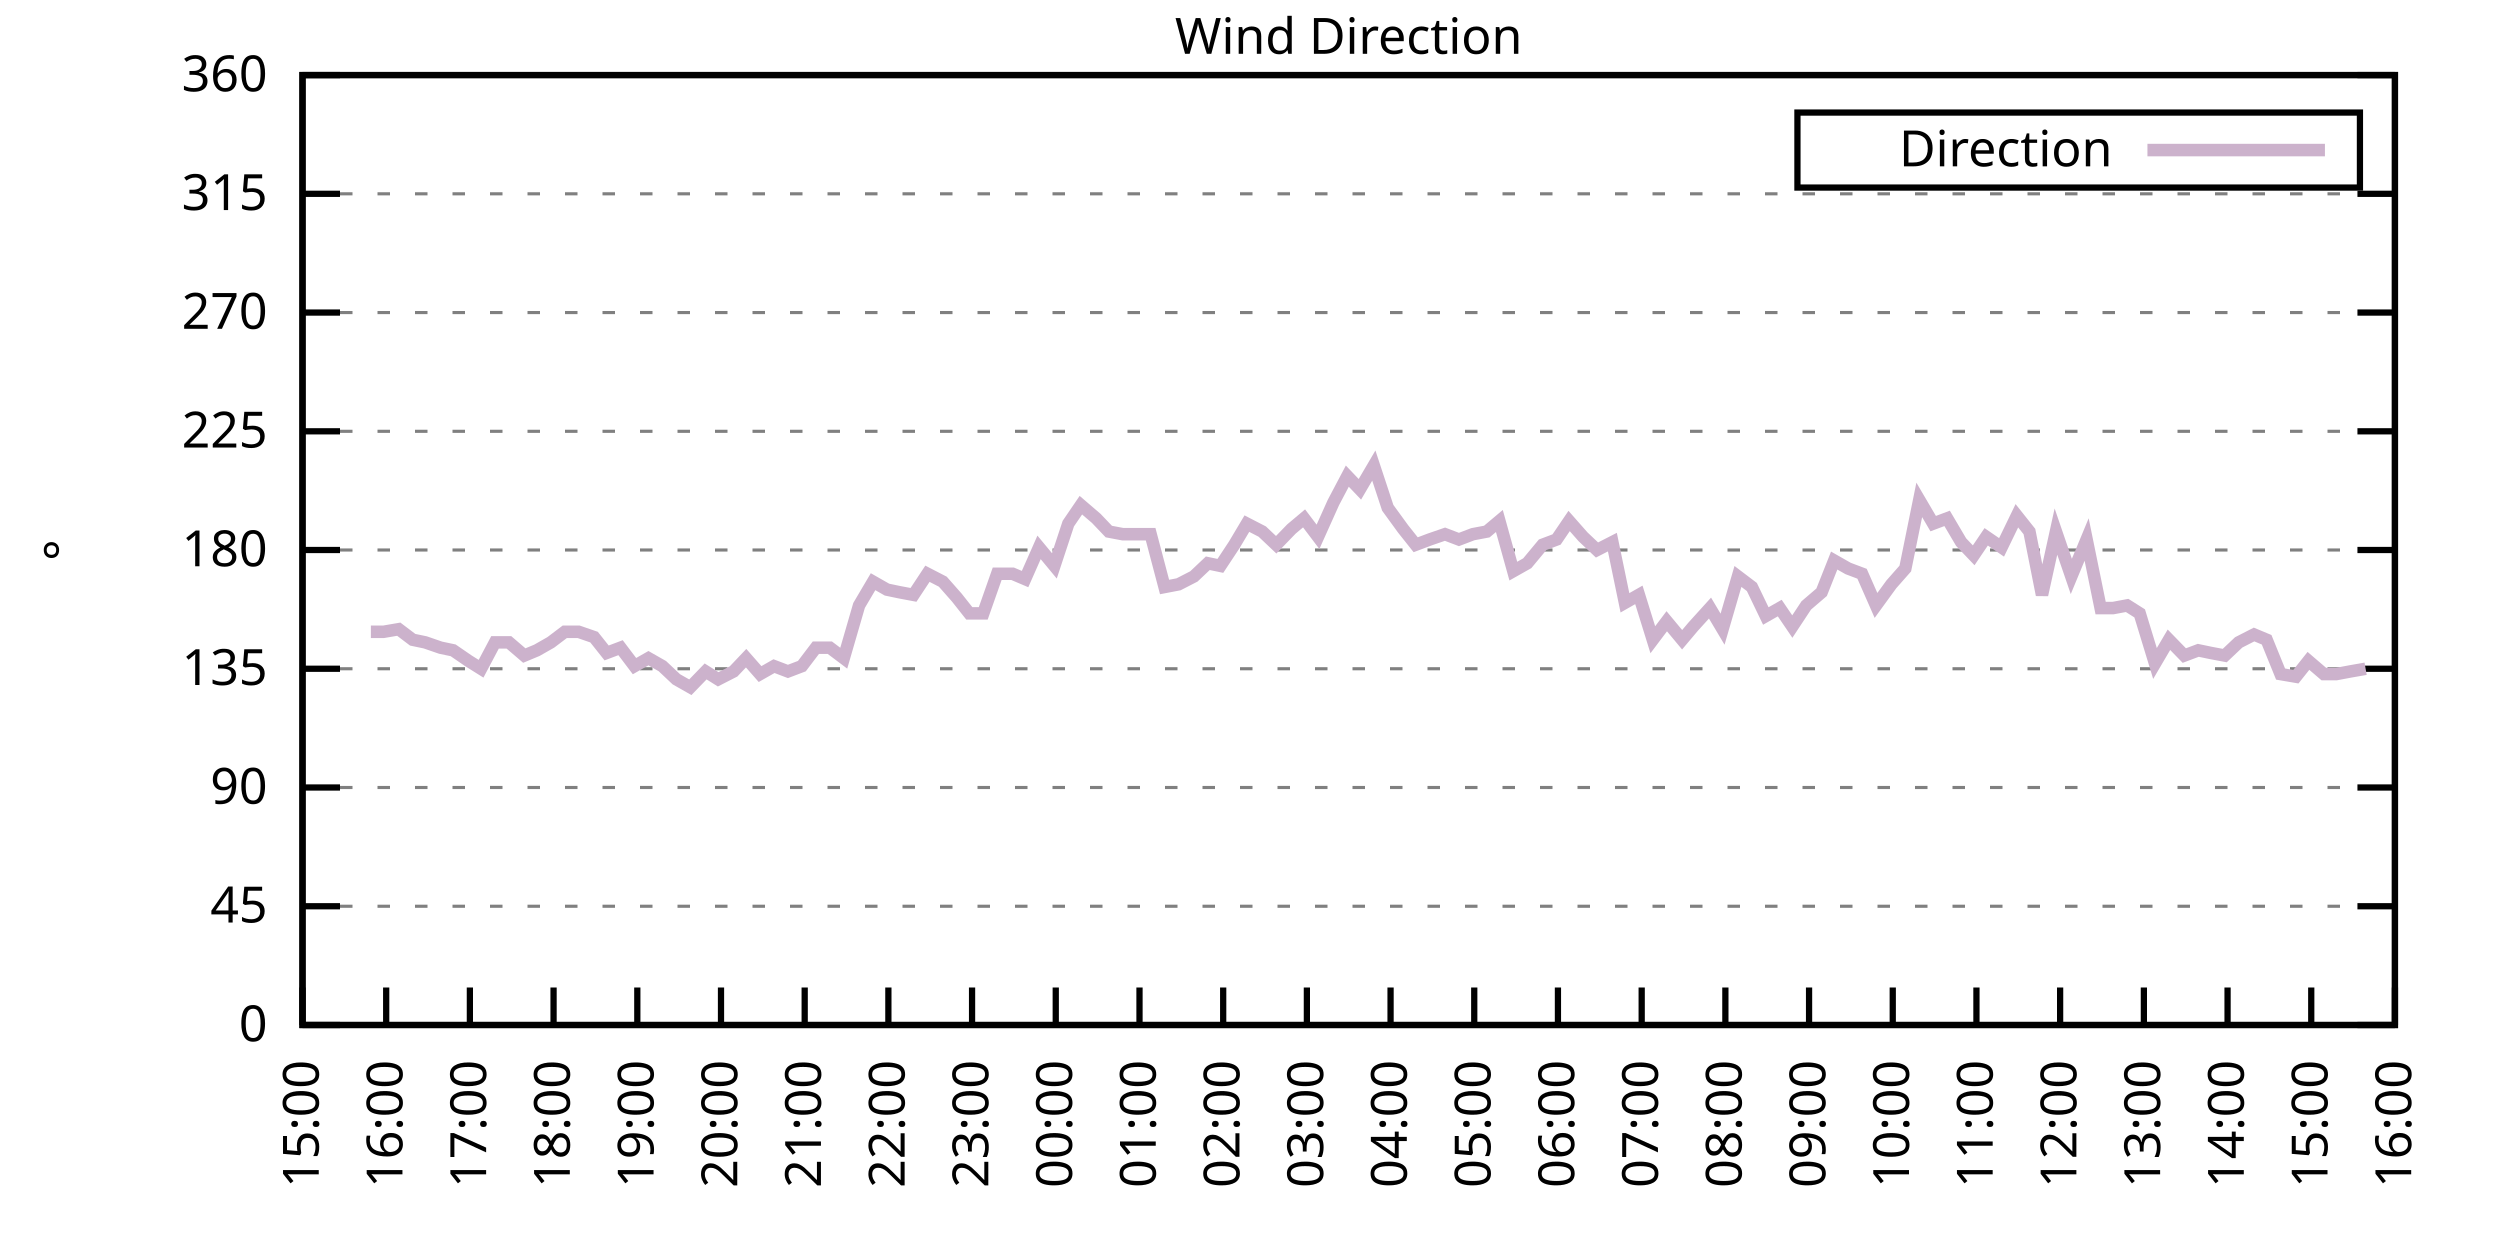
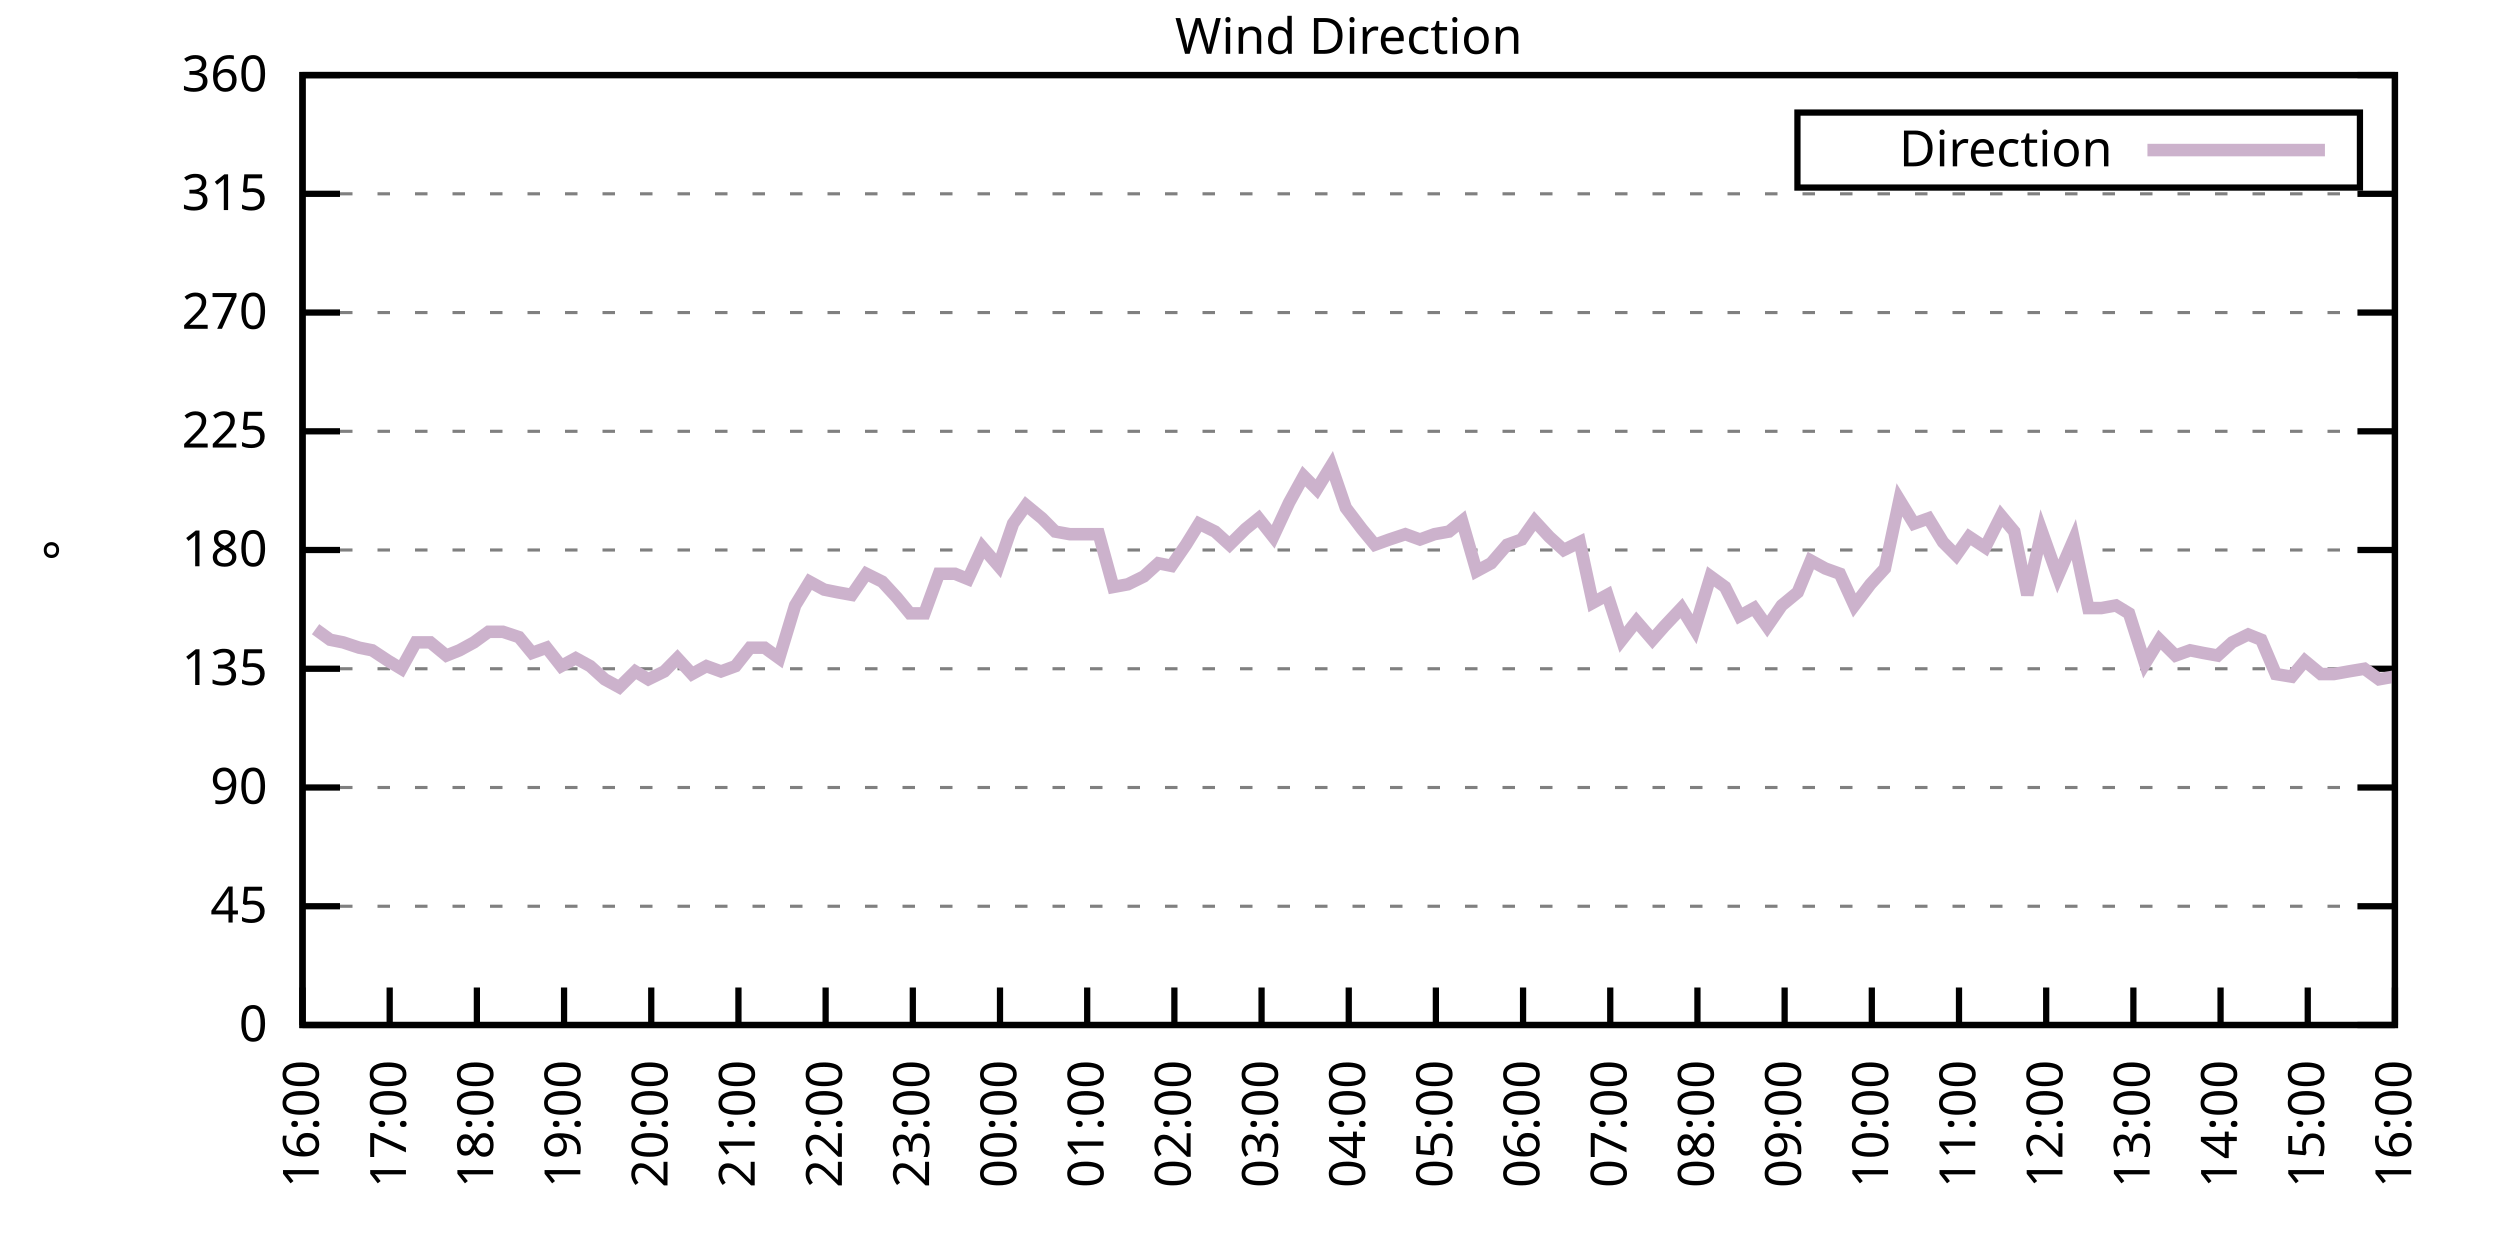
<svg xmlns="http://www.w3.org/2000/svg" xmlns:xlink="http://www.w3.org/1999/xlink" width="400" height="200" viewBox="0 0 400 200">
  <g id="gnuplot_canvas">
    <rect x="0" y="0" width="400" height="200" fill="none" />
    <defs>
      <circle id="gpDot" r="0.5" stroke-width="0.5" stroke="currentColor" />
      <path id="gpPt0" stroke-width="0.333" stroke="currentColor" d="M-1,0 h2 M0,-1 v2" />
      <path id="gpPt1" stroke-width="0.333" stroke="currentColor" d="M-1,-1 L1,1 M1,-1 L-1,1" />
      <path id="gpPt2" stroke-width="0.333" stroke="currentColor" d="M-1,0 L1,0 M0,-1 L0,1 M-1,-1 L1,1 M-1,1 L1,-1" />
      <rect id="gpPt3" stroke-width="0.333" stroke="currentColor" x="-1" y="-1" width="2" height="2" />
      <rect id="gpPt4" stroke-width="0.333" stroke="currentColor" fill="currentColor" x="-1" y="-1" width="2" height="2" />
      <circle id="gpPt5" stroke-width="0.333" stroke="currentColor" cx="0" cy="0" r="1" />
      <use xlink:href="#gpPt5" id="gpPt6" fill="currentColor" stroke="none" />
      <path id="gpPt7" stroke-width="0.333" stroke="currentColor" d="M0,-1.33 L-1.33,0.67 L1.33,0.67 z" />
      <use xlink:href="#gpPt7" id="gpPt8" fill="currentColor" stroke="none" />
      <use xlink:href="#gpPt7" id="gpPt9" stroke="currentColor" transform="rotate(180)" />
      <use xlink:href="#gpPt9" id="gpPt10" fill="currentColor" stroke="none" />
      <use xlink:href="#gpPt3" id="gpPt11" stroke="currentColor" transform="rotate(45)" />
      <use xlink:href="#gpPt11" id="gpPt12" fill="currentColor" stroke="none" />
      <path id="gpPt13" stroke-width="0.333" stroke="currentColor" d="M0,1.330 L1.265,0.411 L0.782,-1.067 L-0.782,-1.076 L-1.265,0.411 z" />
      <use xlink:href="#gpPt13" id="gpPt14" fill="currentColor" stroke="none" />
      <filter id="textbox" filterUnits="objectBoundingBox" x="0" y="0" height="1" width="1">
        <feFlood flood-color="white" flood-opacity="1" result="bgnd" />
        <feComposite in="SourceGraphic" in2="bgnd" operator="atop" />
      </filter>
      <filter id="greybox" filterUnits="objectBoundingBox" x="0" y="0" height="1" width="1">
        <feFlood flood-color="lightgrey" flood-opacity="1" result="grey" />
        <feComposite in="SourceGraphic" in2="grey" operator="atop" />
      </filter>
    </defs>
    <g fill="none" color="white" stroke="currentColor" stroke-width="1.00" stroke-linecap="butt" stroke-linejoin="miter">
</g>
    <g fill="none" color="black" stroke="currentColor" stroke-width="1.00" stroke-linecap="butt" stroke-linejoin="miter">
      <g stroke="none" shape-rendering="crispEdges">
        <polygon fill="rgb(255, 255, 255)" points="48.40,164.00 383.18,164.00 383.18,12.02 48.40,12.02 " />
      </g>
    </g>
    <g fill="none" color="black" stroke="currentColor" stroke-width="1.00" stroke-linecap="butt" stroke-linejoin="miter">
</g>
    <g fill="none" color="black" stroke="black" stroke-width="0.50" stroke-linecap="butt" stroke-linejoin="miter">
</g>
    <g fill="none" color="gray" stroke="currentColor" stroke-width="0.50" stroke-linecap="butt" stroke-linejoin="miter">
      <path stroke="gray" stroke-dasharray="2,4" class="gridline" d="M48.40,164.00 L383.19,164.00  " />
    </g>
    <g fill="none" color="gray" stroke="gray" stroke-width="1.00" stroke-linecap="butt" stroke-linejoin="miter">
</g>
    <g fill="none" color="black" stroke="currentColor" stroke-width="1.00" stroke-linecap="butt" stroke-linejoin="miter">
      <path stroke="black" d="M48.40,164.00 L54.40,164.00 M383.19,164.00 L377.19,164.00  " />
      <g transform="translate(42.80,166.60)" stroke="none" fill="black" font-family="Sans" font-size="8.00" text-anchor="end">
        <text>
          <tspan font-family="Sans"> 0</tspan>
        </text>
      </g>
    </g>
    <g fill="none" color="black" stroke="currentColor" stroke-width="1.00" stroke-linecap="butt" stroke-linejoin="miter">
</g>
    <g fill="none" color="black" stroke="black" stroke-width="0.50" stroke-linecap="butt" stroke-linejoin="miter">
</g>
    <g fill="none" color="gray" stroke="currentColor" stroke-width="0.50" stroke-linecap="butt" stroke-linejoin="miter">
      <path stroke="gray" stroke-dasharray="2,4" class="gridline" d="M48.40,145.00 L383.19,145.00  " />
    </g>
    <g fill="none" color="gray" stroke="gray" stroke-width="1.00" stroke-linecap="butt" stroke-linejoin="miter">
</g>
    <g fill="none" color="black" stroke="currentColor" stroke-width="1.00" stroke-linecap="butt" stroke-linejoin="miter">
      <path stroke="black" d="M48.40,145.00 L54.40,145.00 M383.19,145.00 L377.19,145.00  " />
      <g transform="translate(42.80,147.60)" stroke="none" fill="black" font-family="Sans" font-size="8.00" text-anchor="end">
        <text>
          <tspan font-family="Sans"> 45</tspan>
        </text>
      </g>
    </g>
    <g fill="none" color="black" stroke="currentColor" stroke-width="1.00" stroke-linecap="butt" stroke-linejoin="miter">
</g>
    <g fill="none" color="black" stroke="black" stroke-width="0.50" stroke-linecap="butt" stroke-linejoin="miter">
</g>
    <g fill="none" color="gray" stroke="currentColor" stroke-width="0.50" stroke-linecap="butt" stroke-linejoin="miter">
      <path stroke="gray" stroke-dasharray="2,4" class="gridline" d="M48.40,126.00 L383.19,126.00  " />
    </g>
    <g fill="none" color="gray" stroke="gray" stroke-width="1.00" stroke-linecap="butt" stroke-linejoin="miter">
</g>
    <g fill="none" color="black" stroke="currentColor" stroke-width="1.00" stroke-linecap="butt" stroke-linejoin="miter">
      <path stroke="black" d="M48.40,126.00 L54.40,126.00 M383.19,126.00 L377.19,126.00  " />
      <g transform="translate(42.80,128.60)" stroke="none" fill="black" font-family="Sans" font-size="8.00" text-anchor="end">
        <text>
          <tspan font-family="Sans"> 90</tspan>
        </text>
      </g>
    </g>
    <g fill="none" color="black" stroke="currentColor" stroke-width="1.00" stroke-linecap="butt" stroke-linejoin="miter">
</g>
    <g fill="none" color="black" stroke="black" stroke-width="0.50" stroke-linecap="butt" stroke-linejoin="miter">
</g>
    <g fill="none" color="gray" stroke="currentColor" stroke-width="0.50" stroke-linecap="butt" stroke-linejoin="miter">
      <path stroke="gray" stroke-dasharray="2,4" class="gridline" d="M48.40,107.00 L383.19,107.00  " />
    </g>
    <g fill="none" color="gray" stroke="gray" stroke-width="1.00" stroke-linecap="butt" stroke-linejoin="miter">
</g>
    <g fill="none" color="black" stroke="currentColor" stroke-width="1.00" stroke-linecap="butt" stroke-linejoin="miter">
      <path stroke="black" d="M48.40,107.00 L54.40,107.00 M383.19,107.00 L377.19,107.00  " />
      <g transform="translate(42.80,109.60)" stroke="none" fill="black" font-family="Sans" font-size="8.00" text-anchor="end">
        <text>
          <tspan font-family="Sans"> 135</tspan>
        </text>
      </g>
    </g>
    <g fill="none" color="black" stroke="currentColor" stroke-width="1.00" stroke-linecap="butt" stroke-linejoin="miter">
</g>
    <g fill="none" color="black" stroke="black" stroke-width="0.50" stroke-linecap="butt" stroke-linejoin="miter">
</g>
    <g fill="none" color="gray" stroke="currentColor" stroke-width="0.50" stroke-linecap="butt" stroke-linejoin="miter">
      <path stroke="gray" stroke-dasharray="2,4" class="gridline" d="M48.40,88.00 L383.19,88.00  " />
    </g>
    <g fill="none" color="gray" stroke="gray" stroke-width="1.00" stroke-linecap="butt" stroke-linejoin="miter">
</g>
    <g fill="none" color="black" stroke="currentColor" stroke-width="1.00" stroke-linecap="butt" stroke-linejoin="miter">
      <path stroke="black" d="M48.40,88.00 L54.40,88.00 M383.19,88.00 L377.19,88.00  " />
      <g transform="translate(42.80,90.60)" stroke="none" fill="black" font-family="Sans" font-size="8.00" text-anchor="end">
        <text>
          <tspan font-family="Sans"> 180</tspan>
        </text>
      </g>
    </g>
    <g fill="none" color="black" stroke="currentColor" stroke-width="1.00" stroke-linecap="butt" stroke-linejoin="miter">
</g>
    <g fill="none" color="black" stroke="black" stroke-width="0.50" stroke-linecap="butt" stroke-linejoin="miter">
</g>
    <g fill="none" color="gray" stroke="currentColor" stroke-width="0.50" stroke-linecap="butt" stroke-linejoin="miter">
      <path stroke="gray" stroke-dasharray="2,4" class="gridline" d="M48.40,69.01 L383.19,69.01  " />
    </g>
    <g fill="none" color="gray" stroke="gray" stroke-width="1.00" stroke-linecap="butt" stroke-linejoin="miter">
</g>
    <g fill="none" color="black" stroke="currentColor" stroke-width="1.00" stroke-linecap="butt" stroke-linejoin="miter">
      <path stroke="black" d="M48.40,69.01 L54.40,69.01 M383.19,69.01 L377.19,69.01  " />
      <g transform="translate(42.80,71.61)" stroke="none" fill="black" font-family="Sans" font-size="8.00" text-anchor="end">
        <text>
          <tspan font-family="Sans"> 225</tspan>
        </text>
      </g>
    </g>
    <g fill="none" color="black" stroke="currentColor" stroke-width="1.00" stroke-linecap="butt" stroke-linejoin="miter">
</g>
    <g fill="none" color="black" stroke="black" stroke-width="0.50" stroke-linecap="butt" stroke-linejoin="miter">
</g>
    <g fill="none" color="gray" stroke="currentColor" stroke-width="0.50" stroke-linecap="butt" stroke-linejoin="miter">
      <path stroke="gray" stroke-dasharray="2,4" class="gridline" d="M48.40,50.01 L383.19,50.01  " />
    </g>
    <g fill="none" color="gray" stroke="gray" stroke-width="1.00" stroke-linecap="butt" stroke-linejoin="miter">
</g>
    <g fill="none" color="black" stroke="currentColor" stroke-width="1.00" stroke-linecap="butt" stroke-linejoin="miter">
      <path stroke="black" d="M48.40,50.01 L54.40,50.01 M383.19,50.01 L377.19,50.01  " />
      <g transform="translate(42.80,52.61)" stroke="none" fill="black" font-family="Sans" font-size="8.00" text-anchor="end">
        <text>
          <tspan font-family="Sans"> 270</tspan>
        </text>
      </g>
    </g>
    <g fill="none" color="black" stroke="currentColor" stroke-width="1.00" stroke-linecap="butt" stroke-linejoin="miter">
</g>
    <g fill="none" color="black" stroke="black" stroke-width="0.50" stroke-linecap="butt" stroke-linejoin="miter">
</g>
    <g fill="none" color="gray" stroke="currentColor" stroke-width="0.50" stroke-linecap="butt" stroke-linejoin="miter">
      <path stroke="gray" stroke-dasharray="2,4" class="gridline" d="M48.40,31.01 L383.19,31.01  " />
    </g>
    <g fill="none" color="gray" stroke="gray" stroke-width="1.00" stroke-linecap="butt" stroke-linejoin="miter">
</g>
    <g fill="none" color="black" stroke="currentColor" stroke-width="1.00" stroke-linecap="butt" stroke-linejoin="miter">
      <path stroke="black" d="M48.40,31.01 L54.40,31.01 M383.19,31.01 L377.19,31.01  " />
      <g transform="translate(42.80,33.61)" stroke="none" fill="black" font-family="Sans" font-size="8.00" text-anchor="end">
        <text>
          <tspan font-family="Sans"> 315</tspan>
        </text>
      </g>
    </g>
    <g fill="none" color="black" stroke="currentColor" stroke-width="1.00" stroke-linecap="butt" stroke-linejoin="miter">
</g>
    <g fill="none" color="black" stroke="black" stroke-width="0.50" stroke-linecap="butt" stroke-linejoin="miter">
</g>
    <g fill="none" color="gray" stroke="currentColor" stroke-width="0.50" stroke-linecap="butt" stroke-linejoin="miter">
      <path stroke="gray" stroke-dasharray="2,4" class="gridline" d="M48.40,12.01 L383.19,12.01  " />
    </g>
    <g fill="none" color="gray" stroke="gray" stroke-width="1.00" stroke-linecap="butt" stroke-linejoin="miter">
</g>
    <g fill="none" color="black" stroke="currentColor" stroke-width="1.00" stroke-linecap="butt" stroke-linejoin="miter">
      <path stroke="black" d="M48.40,12.01 L54.40,12.01 M383.19,12.01 L377.19,12.01  " />
      <g transform="translate(42.80,14.61)" stroke="none" fill="black" font-family="Sans" font-size="8.00" text-anchor="end">
        <text>
          <tspan font-family="Sans"> 360</tspan>
        </text>
      </g>
    </g>
    <g fill="none" color="black" stroke="currentColor" stroke-width="1.00" stroke-linecap="butt" stroke-linejoin="miter">
      <path stroke="black" d="M48.40,164.00 L48.40,158.00  " />
      <g transform="translate(51.00,169.60) rotate(270.00)" stroke="none" fill="black" font-family="Sans" font-size="8.00" text-anchor="end">
        <text>
-           <tspan font-family="Sans">15:00</tspan>
-         </text>
-       </g>
-     </g>
-     <g fill="none" color="black" stroke="currentColor" stroke-width="1.00" stroke-linecap="butt" stroke-linejoin="miter">
-       <path stroke="black" d="M61.79,164.00 L61.79,158.00  " />
-       <g transform="translate(64.39,169.60) rotate(270.00)" stroke="none" fill="black" font-family="Sans" font-size="8.00" text-anchor="end">
-         <text>
          <tspan font-family="Sans">16:00</tspan>
        </text>
      </g>
    </g>
    <g fill="none" color="black" stroke="currentColor" stroke-width="1.00" stroke-linecap="butt" stroke-linejoin="miter">
-       <path stroke="black" d="M75.18,164.00 L75.18,158.00  " />
-       <g transform="translate(77.78,169.60) rotate(270.00)" stroke="none" fill="black" font-family="Sans" font-size="8.00" text-anchor="end">
+       <path stroke="black" d="M62.35,164.00 L62.35,158.00  " />
+       <g transform="translate(64.95,169.60) rotate(270.00)" stroke="none" fill="black" font-family="Sans" font-size="8.00" text-anchor="end">
        <text>
          <tspan font-family="Sans">17:00</tspan>
        </text>
      </g>
    </g>
    <g fill="none" color="black" stroke="currentColor" stroke-width="1.00" stroke-linecap="butt" stroke-linejoin="miter">
-       <path stroke="black" d="M88.57,164.00 L88.57,158.00  " />
-       <g transform="translate(91.17,169.60) rotate(270.00)" stroke="none" fill="black" font-family="Sans" font-size="8.00" text-anchor="end">
+       <path stroke="black" d="M76.30,164.00 L76.30,158.00  " />
+       <g transform="translate(78.90,169.60) rotate(270.00)" stroke="none" fill="black" font-family="Sans" font-size="8.00" text-anchor="end">
        <text>
          <tspan font-family="Sans">18:00</tspan>
        </text>
      </g>
    </g>
    <g fill="none" color="black" stroke="currentColor" stroke-width="1.00" stroke-linecap="butt" stroke-linejoin="miter">
-       <path stroke="black" d="M101.97,164.00 L101.97,158.00  " />
-       <g transform="translate(104.57,169.60) rotate(270.00)" stroke="none" fill="black" font-family="Sans" font-size="8.00" text-anchor="end">
+       <path stroke="black" d="M90.25,164.00 L90.25,158.00  " />
+       <g transform="translate(92.85,169.60) rotate(270.00)" stroke="none" fill="black" font-family="Sans" font-size="8.00" text-anchor="end">
        <text>
          <tspan font-family="Sans">19:00</tspan>
        </text>
      </g>
    </g>
    <g fill="none" color="black" stroke="currentColor" stroke-width="1.00" stroke-linecap="butt" stroke-linejoin="miter">
-       <path stroke="black" d="M115.36,164.00 L115.36,158.00  " />
-       <g transform="translate(117.96,169.60) rotate(270.00)" stroke="none" fill="black" font-family="Sans" font-size="8.00" text-anchor="end">
+       <path stroke="black" d="M104.20,164.00 L104.20,158.00  " />
+       <g transform="translate(106.80,169.60) rotate(270.00)" stroke="none" fill="black" font-family="Sans" font-size="8.00" text-anchor="end">
        <text>
          <tspan font-family="Sans">20:00</tspan>
        </text>
      </g>
    </g>
    <g fill="none" color="black" stroke="currentColor" stroke-width="1.00" stroke-linecap="butt" stroke-linejoin="miter">
-       <path stroke="black" d="M128.75,164.00 L128.75,158.00  " />
-       <g transform="translate(131.35,169.60) rotate(270.00)" stroke="none" fill="black" font-family="Sans" font-size="8.00" text-anchor="end">
+       <path stroke="black" d="M118.15,164.00 L118.15,158.00  " />
+       <g transform="translate(120.75,169.60) rotate(270.00)" stroke="none" fill="black" font-family="Sans" font-size="8.00" text-anchor="end">
        <text>
          <tspan font-family="Sans">21:00</tspan>
        </text>
      </g>
    </g>
    <g fill="none" color="black" stroke="currentColor" stroke-width="1.00" stroke-linecap="butt" stroke-linejoin="miter">
-       <path stroke="black" d="M142.14,164.00 L142.14,158.00  " />
-       <g transform="translate(144.74,169.60) rotate(270.00)" stroke="none" fill="black" font-family="Sans" font-size="8.00" text-anchor="end">
+       <path stroke="black" d="M132.10,164.00 L132.10,158.00  " />
+       <g transform="translate(134.70,169.60) rotate(270.00)" stroke="none" fill="black" font-family="Sans" font-size="8.00" text-anchor="end">
        <text>
          <tspan font-family="Sans">22:00</tspan>
        </text>
      </g>
    </g>
    <g fill="none" color="black" stroke="currentColor" stroke-width="1.00" stroke-linecap="butt" stroke-linejoin="miter">
-       <path stroke="black" d="M155.53,164.00 L155.53,158.00  " />
-       <g transform="translate(158.13,169.60) rotate(270.00)" stroke="none" fill="black" font-family="Sans" font-size="8.00" text-anchor="end">
+       <path stroke="black" d="M146.05,164.00 L146.05,158.00  " />
+       <g transform="translate(148.65,169.60) rotate(270.00)" stroke="none" fill="black" font-family="Sans" font-size="8.00" text-anchor="end">
        <text>
          <tspan font-family="Sans">23:00</tspan>
        </text>
      </g>
    </g>
    <g fill="none" color="black" stroke="currentColor" stroke-width="1.00" stroke-linecap="butt" stroke-linejoin="miter">
-       <path stroke="black" d="M168.92,164.00 L168.92,158.00  " />
-       <g transform="translate(171.52,169.60) rotate(270.00)" stroke="none" fill="black" font-family="Sans" font-size="8.00" text-anchor="end">
+       <path stroke="black" d="M160.00,164.00 L160.00,158.00  " />
+       <g transform="translate(162.60,169.60) rotate(270.00)" stroke="none" fill="black" font-family="Sans" font-size="8.00" text-anchor="end">
        <text>
          <tspan font-family="Sans">00:00</tspan>
        </text>
      </g>
    </g>
    <g fill="none" color="black" stroke="currentColor" stroke-width="1.00" stroke-linecap="butt" stroke-linejoin="miter">
-       <path stroke="black" d="M182.32,164.00 L182.32,158.00  " />
-       <g transform="translate(184.92,169.60) rotate(270.00)" stroke="none" fill="black" font-family="Sans" font-size="8.00" text-anchor="end">
+       <path stroke="black" d="M173.95,164.00 L173.95,158.00  " />
+       <g transform="translate(176.55,169.60) rotate(270.00)" stroke="none" fill="black" font-family="Sans" font-size="8.00" text-anchor="end">
        <text>
          <tspan font-family="Sans">01:00</tspan>
        </text>
      </g>
    </g>
    <g fill="none" color="black" stroke="currentColor" stroke-width="1.00" stroke-linecap="butt" stroke-linejoin="miter">
-       <path stroke="black" d="M195.71,164.00 L195.71,158.00  " />
-       <g transform="translate(198.31,169.60) rotate(270.00)" stroke="none" fill="black" font-family="Sans" font-size="8.00" text-anchor="end">
+       <path stroke="black" d="M187.90,164.00 L187.90,158.00  " />
+       <g transform="translate(190.50,169.60) rotate(270.00)" stroke="none" fill="black" font-family="Sans" font-size="8.00" text-anchor="end">
        <text>
          <tspan font-family="Sans">02:00</tspan>
        </text>
      </g>
    </g>
    <g fill="none" color="black" stroke="currentColor" stroke-width="1.00" stroke-linecap="butt" stroke-linejoin="miter">
-       <path stroke="black" d="M209.10,164.00 L209.10,158.00  " />
-       <g transform="translate(211.70,169.60) rotate(270.00)" stroke="none" fill="black" font-family="Sans" font-size="8.00" text-anchor="end">
+       <path stroke="black" d="M201.85,164.00 L201.85,158.00  " />
+       <g transform="translate(204.45,169.60) rotate(270.00)" stroke="none" fill="black" font-family="Sans" font-size="8.00" text-anchor="end">
        <text>
          <tspan font-family="Sans">03:00</tspan>
        </text>
      </g>
    </g>
    <g fill="none" color="black" stroke="currentColor" stroke-width="1.00" stroke-linecap="butt" stroke-linejoin="miter">
-       <path stroke="black" d="M222.49,164.00 L222.49,158.00  " />
-       <g transform="translate(225.09,169.60) rotate(270.00)" stroke="none" fill="black" font-family="Sans" font-size="8.00" text-anchor="end">
+       <path stroke="black" d="M215.80,164.00 L215.80,158.00  " />
+       <g transform="translate(218.40,169.60) rotate(270.00)" stroke="none" fill="black" font-family="Sans" font-size="8.00" text-anchor="end">
        <text>
          <tspan font-family="Sans">04:00</tspan>
        </text>
      </g>
    </g>
    <g fill="none" color="black" stroke="currentColor" stroke-width="1.00" stroke-linecap="butt" stroke-linejoin="miter">
-       <path stroke="black" d="M235.88,164.00 L235.88,158.00  " />
-       <g transform="translate(238.48,169.60) rotate(270.00)" stroke="none" fill="black" font-family="Sans" font-size="8.00" text-anchor="end">
+       <path stroke="black" d="M229.74,164.00 L229.74,158.00  " />
+       <g transform="translate(232.34,169.60) rotate(270.00)" stroke="none" fill="black" font-family="Sans" font-size="8.00" text-anchor="end">
        <text>
          <tspan font-family="Sans">05:00</tspan>
        </text>
      </g>
    </g>
    <g fill="none" color="black" stroke="currentColor" stroke-width="1.00" stroke-linecap="butt" stroke-linejoin="miter">
-       <path stroke="black" d="M249.27,164.00 L249.27,158.00  " />
-       <g transform="translate(251.87,169.60) rotate(270.00)" stroke="none" fill="black" font-family="Sans" font-size="8.00" text-anchor="end">
+       <path stroke="black" d="M243.69,164.00 L243.69,158.00  " />
+       <g transform="translate(246.29,169.60) rotate(270.00)" stroke="none" fill="black" font-family="Sans" font-size="8.00" text-anchor="end">
        <text>
          <tspan font-family="Sans">06:00</tspan>
        </text>
      </g>
    </g>
    <g fill="none" color="black" stroke="currentColor" stroke-width="1.00" stroke-linecap="butt" stroke-linejoin="miter">
-       <path stroke="black" d="M262.67,164.00 L262.67,158.00  " />
-       <g transform="translate(265.27,169.60) rotate(270.00)" stroke="none" fill="black" font-family="Sans" font-size="8.00" text-anchor="end">
+       <path stroke="black" d="M257.64,164.00 L257.64,158.00  " />
+       <g transform="translate(260.24,169.60) rotate(270.00)" stroke="none" fill="black" font-family="Sans" font-size="8.00" text-anchor="end">
        <text>
          <tspan font-family="Sans">07:00</tspan>
        </text>
      </g>
    </g>
    <g fill="none" color="black" stroke="currentColor" stroke-width="1.00" stroke-linecap="butt" stroke-linejoin="miter">
-       <path stroke="black" d="M276.06,164.00 L276.06,158.00  " />
-       <g transform="translate(278.66,169.60) rotate(270.00)" stroke="none" fill="black" font-family="Sans" font-size="8.00" text-anchor="end">
+       <path stroke="black" d="M271.59,164.00 L271.59,158.00  " />
+       <g transform="translate(274.19,169.60) rotate(270.00)" stroke="none" fill="black" font-family="Sans" font-size="8.00" text-anchor="end">
        <text>
          <tspan font-family="Sans">08:00</tspan>
        </text>
      </g>
    </g>
    <g fill="none" color="black" stroke="currentColor" stroke-width="1.00" stroke-linecap="butt" stroke-linejoin="miter">
-       <path stroke="black" d="M289.45,164.00 L289.45,158.00  " />
-       <g transform="translate(292.05,169.60) rotate(270.00)" stroke="none" fill="black" font-family="Sans" font-size="8.00" text-anchor="end">
+       <path stroke="black" d="M285.54,164.00 L285.54,158.00  " />
+       <g transform="translate(288.14,169.60) rotate(270.00)" stroke="none" fill="black" font-family="Sans" font-size="8.00" text-anchor="end">
        <text>
          <tspan font-family="Sans">09:00</tspan>
        </text>
      </g>
    </g>
    <g fill="none" color="black" stroke="currentColor" stroke-width="1.00" stroke-linecap="butt" stroke-linejoin="miter">
-       <path stroke="black" d="M302.84,164.00 L302.84,158.00  " />
-       <g transform="translate(305.44,169.60) rotate(270.00)" stroke="none" fill="black" font-family="Sans" font-size="8.00" text-anchor="end">
+       <path stroke="black" d="M299.49,164.00 L299.49,158.00  " />
+       <g transform="translate(302.09,169.60) rotate(270.00)" stroke="none" fill="black" font-family="Sans" font-size="8.00" text-anchor="end">
        <text>
          <tspan font-family="Sans">10:00</tspan>
        </text>
      </g>
    </g>
    <g fill="none" color="black" stroke="currentColor" stroke-width="1.00" stroke-linecap="butt" stroke-linejoin="miter">
-       <path stroke="black" d="M316.23,164.00 L316.23,158.00  " />
-       <g transform="translate(318.83,169.60) rotate(270.00)" stroke="none" fill="black" font-family="Sans" font-size="8.00" text-anchor="end">
+       <path stroke="black" d="M313.44,164.00 L313.44,158.00  " />
+       <g transform="translate(316.04,169.60) rotate(270.00)" stroke="none" fill="black" font-family="Sans" font-size="8.00" text-anchor="end">
        <text>
          <tspan font-family="Sans">11:00</tspan>
        </text>
      </g>
    </g>
    <g fill="none" color="black" stroke="currentColor" stroke-width="1.00" stroke-linecap="butt" stroke-linejoin="miter">
-       <path stroke="black" d="M329.62,164.00 L329.62,158.00  " />
-       <g transform="translate(332.22,169.60) rotate(270.00)" stroke="none" fill="black" font-family="Sans" font-size="8.00" text-anchor="end">
+       <path stroke="black" d="M327.39,164.00 L327.39,158.00  " />
+       <g transform="translate(329.99,169.60) rotate(270.00)" stroke="none" fill="black" font-family="Sans" font-size="8.00" text-anchor="end">
        <text>
          <tspan font-family="Sans">12:00</tspan>
        </text>
      </g>
    </g>
    <g fill="none" color="black" stroke="currentColor" stroke-width="1.00" stroke-linecap="butt" stroke-linejoin="miter">
-       <path stroke="black" d="M343.02,164.00 L343.02,158.00  " />
-       <g transform="translate(345.62,169.60) rotate(270.00)" stroke="none" fill="black" font-family="Sans" font-size="8.00" text-anchor="end">
+       <path stroke="black" d="M341.34,164.00 L341.34,158.00  " />
+       <g transform="translate(343.94,169.60) rotate(270.00)" stroke="none" fill="black" font-family="Sans" font-size="8.00" text-anchor="end">
        <text>
          <tspan font-family="Sans">13:00</tspan>
        </text>
      </g>
    </g>
    <g fill="none" color="black" stroke="currentColor" stroke-width="1.00" stroke-linecap="butt" stroke-linejoin="miter">
-       <path stroke="black" d="M356.41,164.00 L356.41,158.00  " />
-       <g transform="translate(359.01,169.60) rotate(270.00)" stroke="none" fill="black" font-family="Sans" font-size="8.00" text-anchor="end">
+       <path stroke="black" d="M355.29,164.00 L355.29,158.00  " />
+       <g transform="translate(357.89,169.60) rotate(270.00)" stroke="none" fill="black" font-family="Sans" font-size="8.00" text-anchor="end">
        <text>
          <tspan font-family="Sans">14:00</tspan>
        </text>
      </g>
    </g>
    <g fill="none" color="black" stroke="currentColor" stroke-width="1.00" stroke-linecap="butt" stroke-linejoin="miter">
-       <path stroke="black" d="M369.80,164.00 L369.80,158.00  " />
-       <g transform="translate(372.40,169.60) rotate(270.00)" stroke="none" fill="black" font-family="Sans" font-size="8.00" text-anchor="end">
+       <path stroke="black" d="M369.24,164.00 L369.24,158.00  " />
+       <g transform="translate(371.84,169.60) rotate(270.00)" stroke="none" fill="black" font-family="Sans" font-size="8.00" text-anchor="end">
        <text>
          <tspan font-family="Sans">15:00</tspan>
        </text>
      </g>
    </g>
    <g fill="none" color="black" stroke="currentColor" stroke-width="1.00" stroke-linecap="butt" stroke-linejoin="miter">
      <path stroke="black" d="M383.19,164.00 L383.19,158.00  " />
      <g transform="translate(385.79,169.60) rotate(270.00)" stroke="none" fill="black" font-family="Sans" font-size="8.00" text-anchor="end">
        <text>
          <tspan font-family="Sans">16:00</tspan>
        </text>
      </g>
    </g>
    <g fill="none" color="black" stroke="currentColor" stroke-width="1.00" stroke-linecap="butt" stroke-linejoin="miter">
</g>
    <g fill="none" color="black" stroke="currentColor" stroke-width="1.00" stroke-linecap="butt" stroke-linejoin="miter">
      <path stroke="black" d="M48.40,12.01 L48.40,164.00 L383.19,164.00 L383.19,12.01 L48.40,12.01 Z  " />
    </g>
    <g fill="none" color="black" stroke="currentColor" stroke-width="1.00" stroke-linecap="butt" stroke-linejoin="miter">
</g>
    <g fill="none" color="black" stroke="currentColor" stroke-width="1.00" stroke-linecap="butt" stroke-linejoin="miter">
      <path stroke="black" d="M287.59,30.01 L287.59,18.01 L377.59,18.01 L377.59,30.01 L287.59,30.01 Z  " />
    </g>
    <g id="Wind_direction_plot_1">
      <g fill="none" color="white" stroke="black" stroke-width="2.00" stroke-linecap="butt" stroke-linejoin="miter">
</g>
      <g fill="none" color="black" stroke="currentColor" stroke-width="2.00" stroke-linecap="butt" stroke-linejoin="miter">
        <g transform="translate(337.99,26.61)" stroke="none" fill="black" font-family="Sans" font-size="8.00" text-anchor="end">
          <text>
            <tspan font-family="Sans">Direction</tspan>
          </text>
        </g>
      </g>
      <g fill="none" color="black" stroke="currentColor" stroke-width="2.00" stroke-linecap="butt" stroke-linejoin="miter">
-         <path stroke="rgb(204, 178, 204)" d="M343.59,24.01 L371.99,24.01 M59.34,101.09 L61.35,101.09 L63.80,100.67 L66.03,102.36 L68.04,102.78 L70.50,103.63   L72.50,104.05 L74.96,105.74 L76.97,107.00 L79.20,102.78 L81.43,102.78 L83.89,104.89 L85.90,104.05 L88.13,102.78   L90.36,101.09 L92.59,101.09 L95.05,101.94 L97.06,104.47 L99.29,103.63 L101.52,106.58 L103.75,105.31 L105.98,106.58   L108.22,108.69 L110.45,109.96 L112.90,107.43 L114.91,108.69 L117.37,107.43 L119.38,105.31 L121.61,107.85 L123.84,106.58   L126.07,107.43 L128.30,106.58 L130.54,103.63 L132.77,103.63 L135.00,105.31 L137.45,96.87 L139.69,93.07 L141.92,94.34   L143.93,94.76 L146.16,95.18 L148.39,91.80 L150.85,93.07 L153.08,95.60 L155.09,98.14 L157.32,98.14 L159.55,91.80   L162.01,91.80 L164.01,92.65 L166.25,87.58 L168.70,90.54 L170.93,83.78 L172.94,80.83 L175.40,82.94 L177.41,85.05   L179.64,85.47 L182.09,85.47 L184.10,85.47 L186.33,93.92 L188.57,93.49 L191.02,92.23 L193.25,90.12 L195.26,90.54   L197.49,87.16 L199.50,83.78 L201.96,85.05 L204.19,87.16 L206.64,84.63 L208.65,82.94 L210.88,85.89 L213.34,80.41   L215.57,76.18 L217.58,78.29 L219.81,74.49 L222.04,81.25 L224.50,84.63 L226.51,87.16 L228.74,86.32 L231.20,85.47   L233.43,86.32 L235.66,85.47 L237.89,85.05 L239.90,83.36 L242.13,91.38 L244.36,90.12 L246.82,87.16 L249.05,86.32   L251.06,83.36 L253.29,85.89 L255.52,88.00 L257.98,86.74 L259.99,96.45 L262.22,95.18 L264.45,102.36 L266.68,99.40   L269.14,102.36 L270.92,100.25 L273.60,97.29 L275.61,100.67 L278.07,92.23 L280.30,93.92 L282.53,98.56 L284.76,97.29   L286.77,100.25 L289.00,96.87 L291.46,94.76 L293.47,89.69 L295.70,90.96 L297.93,91.80 L300.16,96.87 L302.62,93.49   L304.85,90.96 L307.08,79.98 L309.31,83.78 L311.54,82.94 L313.78,86.74 L315.79,88.85 L317.79,85.89 L320.25,87.58   L322.70,82.52 L324.71,85.05 L326.72,95.18 L328.95,85.05 L331.41,92.23 L333.86,86.32 L336.10,97.29 L338.10,97.29   L340.34,96.87 L342.35,98.14 L344.80,106.16 L347.03,102.36 L349.49,104.89 L351.72,104.05 L353.73,104.47 L355.96,104.89   L358.19,102.78 L360.65,101.52 L362.66,102.36 L364.89,107.85 L367.34,108.27 L369.35,105.74 L371.81,107.85 L373.82,107.85   L376.05,107.43 L378.50,107.00  " />
+         <path stroke="rgb(204, 178, 204)" d="M343.59,24.01 L371.99,24.01 M50.49,100.67 L52.82,102.36 L54.91,102.78 L57.47,103.63 L59.56,104.05 L62.12,105.74   L64.21,107.00 L66.53,102.78 L68.86,102.78 L71.42,104.89 L73.51,104.05 L75.83,102.78 L78.16,101.09 L80.48,101.09   L83.04,101.94 L85.13,104.47 L87.46,103.63 L89.78,106.58 L92.11,105.31 L94.43,106.58 L96.76,108.69 L99.08,109.96   L101.64,107.43 L103.73,108.69 L106.29,107.43 L108.38,105.31 L110.71,107.85 L113.03,106.58 L115.36,107.43 L117.68,106.58   L120.01,103.63 L122.33,103.63 L124.66,105.31 L127.22,96.87 L129.54,93.07 L131.87,94.34 L133.96,94.76 L136.28,95.18   L138.61,91.80 L141.16,93.07 L143.49,95.60 L145.58,98.14 L147.91,98.14 L150.23,91.80 L152.79,91.80 L154.88,92.65   L157.21,87.58 L159.76,90.54 L162.09,83.78 L164.18,80.83 L166.74,82.94 L168.83,85.05 L171.16,85.47 L173.71,85.47   L175.81,85.47 L178.13,93.92 L180.46,93.49 L183.01,92.23 L185.34,90.12 L187.43,90.54 L189.76,87.16 L191.85,83.78   L194.41,85.05 L196.73,87.16 L199.29,84.63 L201.38,82.94 L203.71,85.89 L206.26,80.41 L208.59,76.18 L210.68,78.29   L213.01,74.49 L215.33,81.25 L217.89,84.63 L219.98,87.16 L222.30,86.32 L224.86,85.47 L227.19,86.32 L229.51,85.47   L231.84,85.05 L233.93,83.36 L236.25,91.38 L238.58,90.12 L241.14,87.16 L243.46,86.32 L245.55,83.36 L247.88,85.89   L250.20,88.00 L252.76,86.74 L254.85,96.45 L257.18,95.18 L259.50,102.36 L261.83,99.40 L264.39,102.36 L266.25,100.25   L269.04,97.29 L271.13,100.67 L273.69,92.23 L276.01,93.92 L278.34,98.56 L280.66,97.29 L282.75,100.25 L285.08,96.87   L287.64,94.76 L289.73,89.69 L292.05,90.96 L294.38,91.80 L296.70,96.87 L299.26,93.49 L301.58,90.96 L303.91,79.98   L306.23,83.78 L308.56,82.94 L310.88,86.74 L312.98,88.85 L315.07,85.89 L317.63,87.58 L320.18,82.52 L322.28,85.05   L324.37,95.18 L326.69,85.05 L329.25,92.23 L331.81,86.32 L334.13,97.29 L336.23,97.29 L338.55,96.87 L340.64,98.14   L343.20,106.16 L345.53,102.36 L348.08,104.89 L350.41,104.05 L352.50,104.47 L354.83,104.89 L357.15,102.78 L359.71,101.52   L361.80,102.36 L364.13,107.85 L366.68,108.27 L368.78,105.74 L371.33,107.85 L373.43,107.85 L375.75,107.43 L378.31,107.00   L380.63,108.69 L382.96,108.27  " />
      </g>
    </g>
    <g fill="none" color="black" stroke="currentColor" stroke-width="2.00" stroke-linecap="butt" stroke-linejoin="miter">
</g>
    <g fill="none" color="black" stroke="black" stroke-width="1.00" stroke-linecap="butt" stroke-linejoin="miter">
</g>
    <g fill="none" color="black" stroke="currentColor" stroke-width="1.00" stroke-linecap="butt" stroke-linejoin="miter">
      <path stroke="black" d="M48.40,12.01 L48.40,164.00 L383.19,164.00 L383.19,12.01 L48.40,12.01 Z  " />
      <g transform="translate(12.80,88.01) rotate(270.00)" stroke="none" fill="black" font-family="Sans" font-size="8.00" text-anchor="middle">
        <text>
          <tspan font-family="Sans">°</tspan>
        </text>
      </g>
    </g>
    <g fill="none" color="black" stroke="currentColor" stroke-width="1.00" stroke-linecap="butt" stroke-linejoin="miter">
</g>
    <g fill="none" color="black" stroke="currentColor" stroke-width="1.00" stroke-linecap="butt" stroke-linejoin="miter">
      <g transform="translate(215.79,8.61)" stroke="none" fill="black" font-family="Sans" font-size="8.00" text-anchor="middle">
        <text>
          <tspan font-family="Sans">Wind Direction</tspan>
        </text>
      </g>
    </g>
    <g fill="none" color="black" stroke="currentColor" stroke-width="1.00" stroke-linecap="butt" stroke-linejoin="miter">
</g>
  </g>
</svg>
